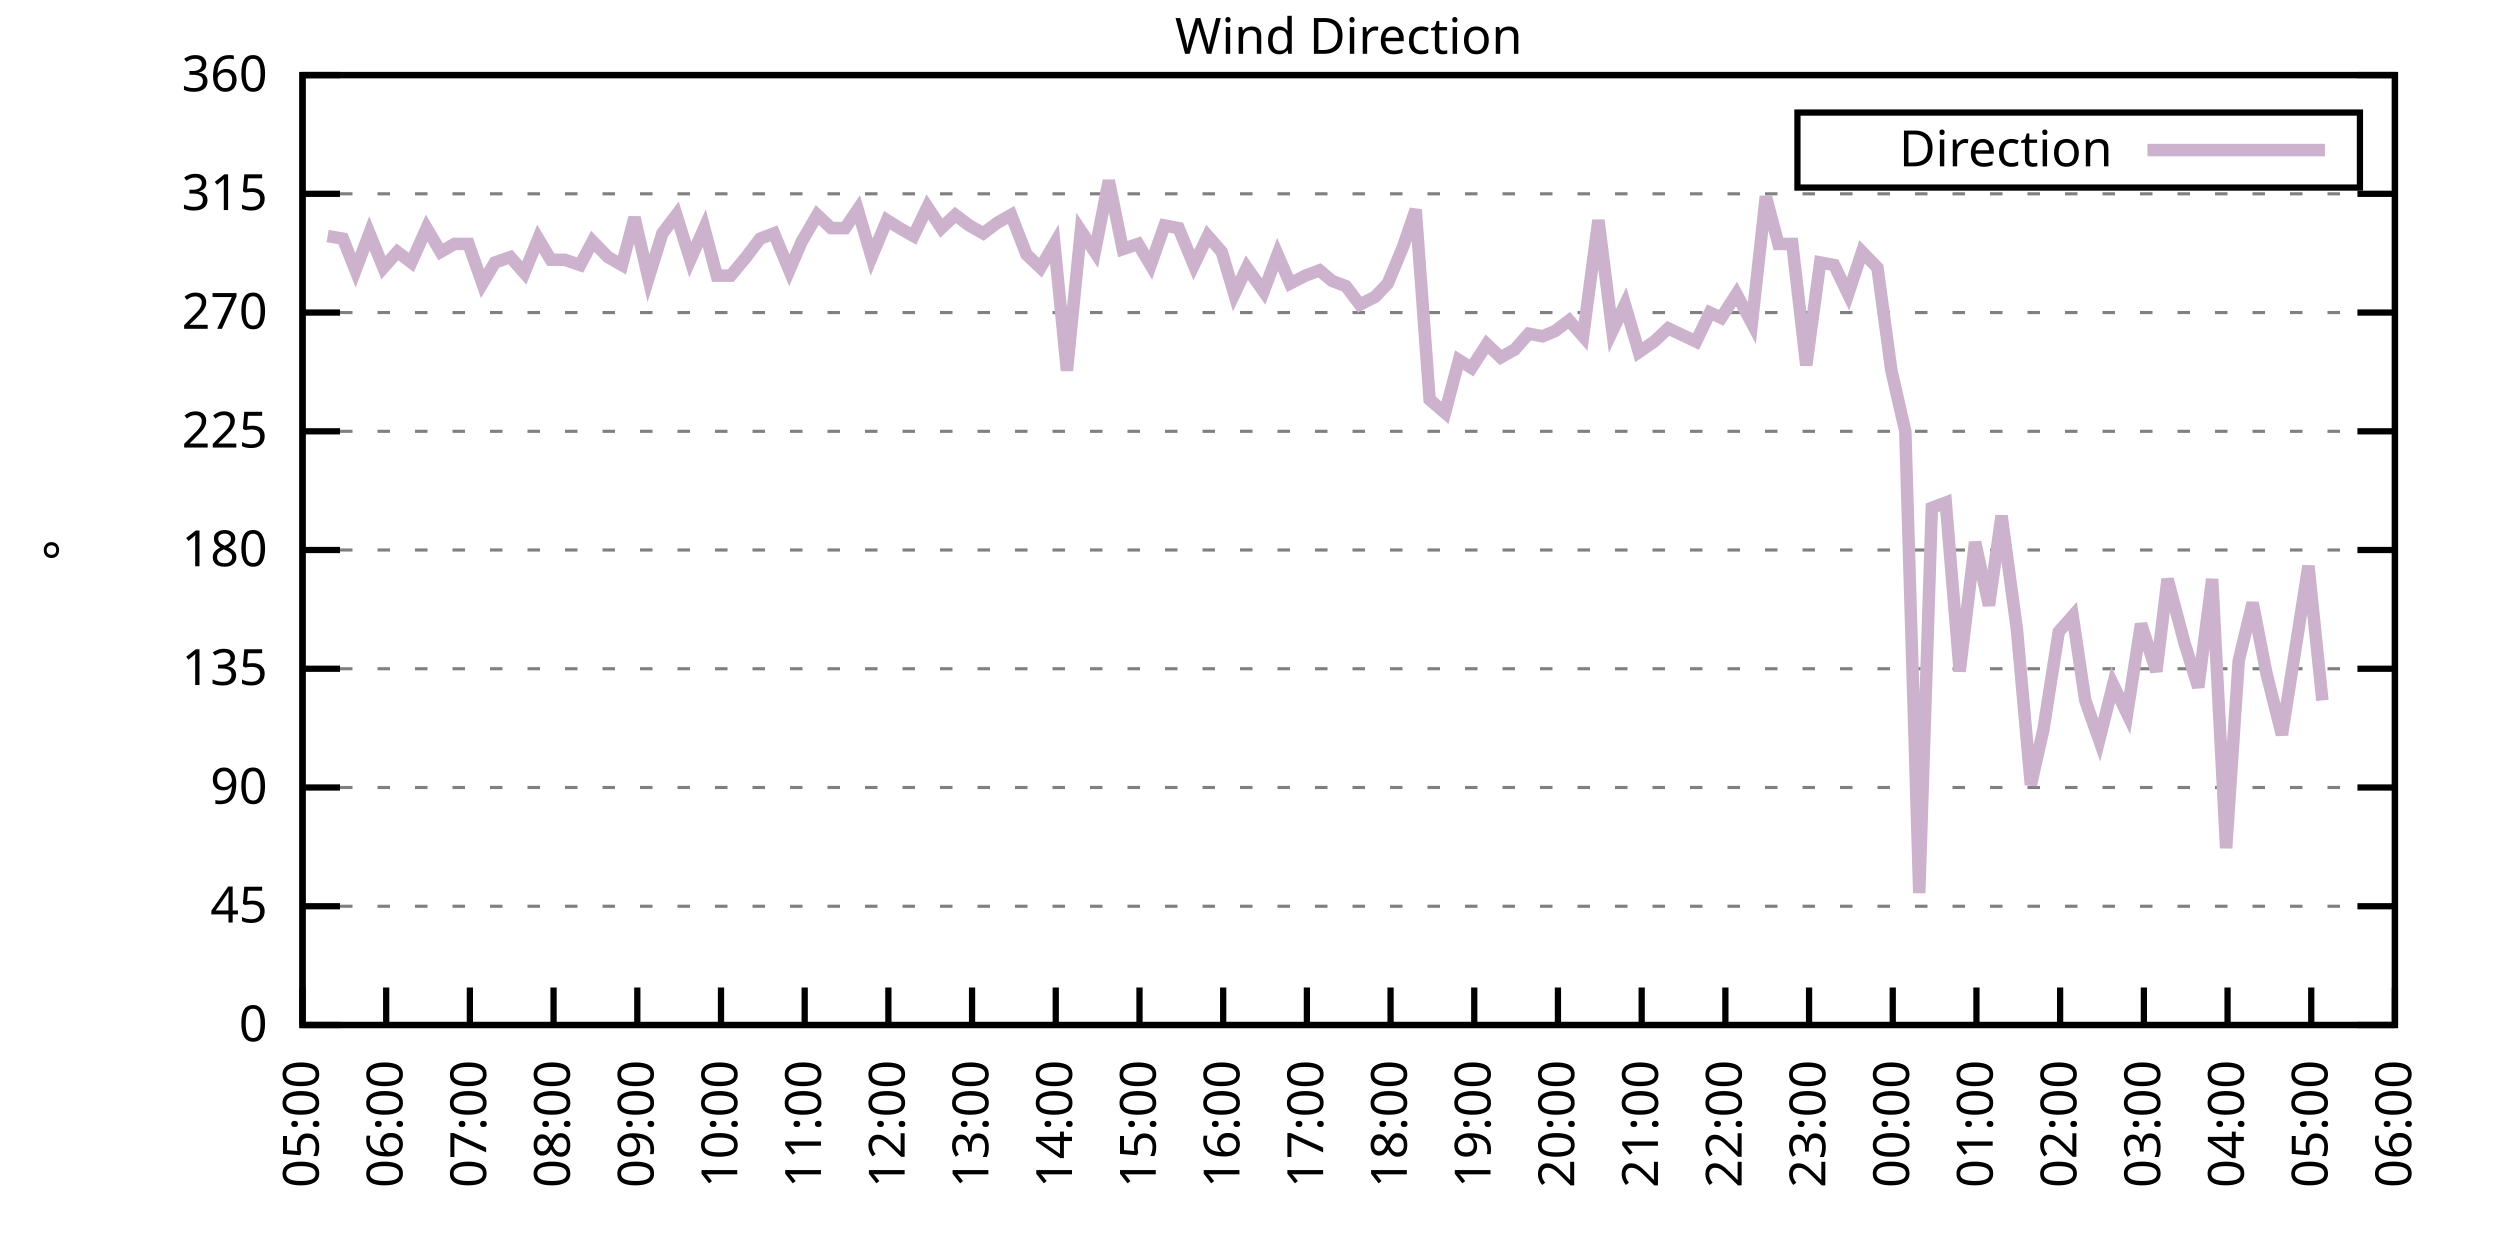
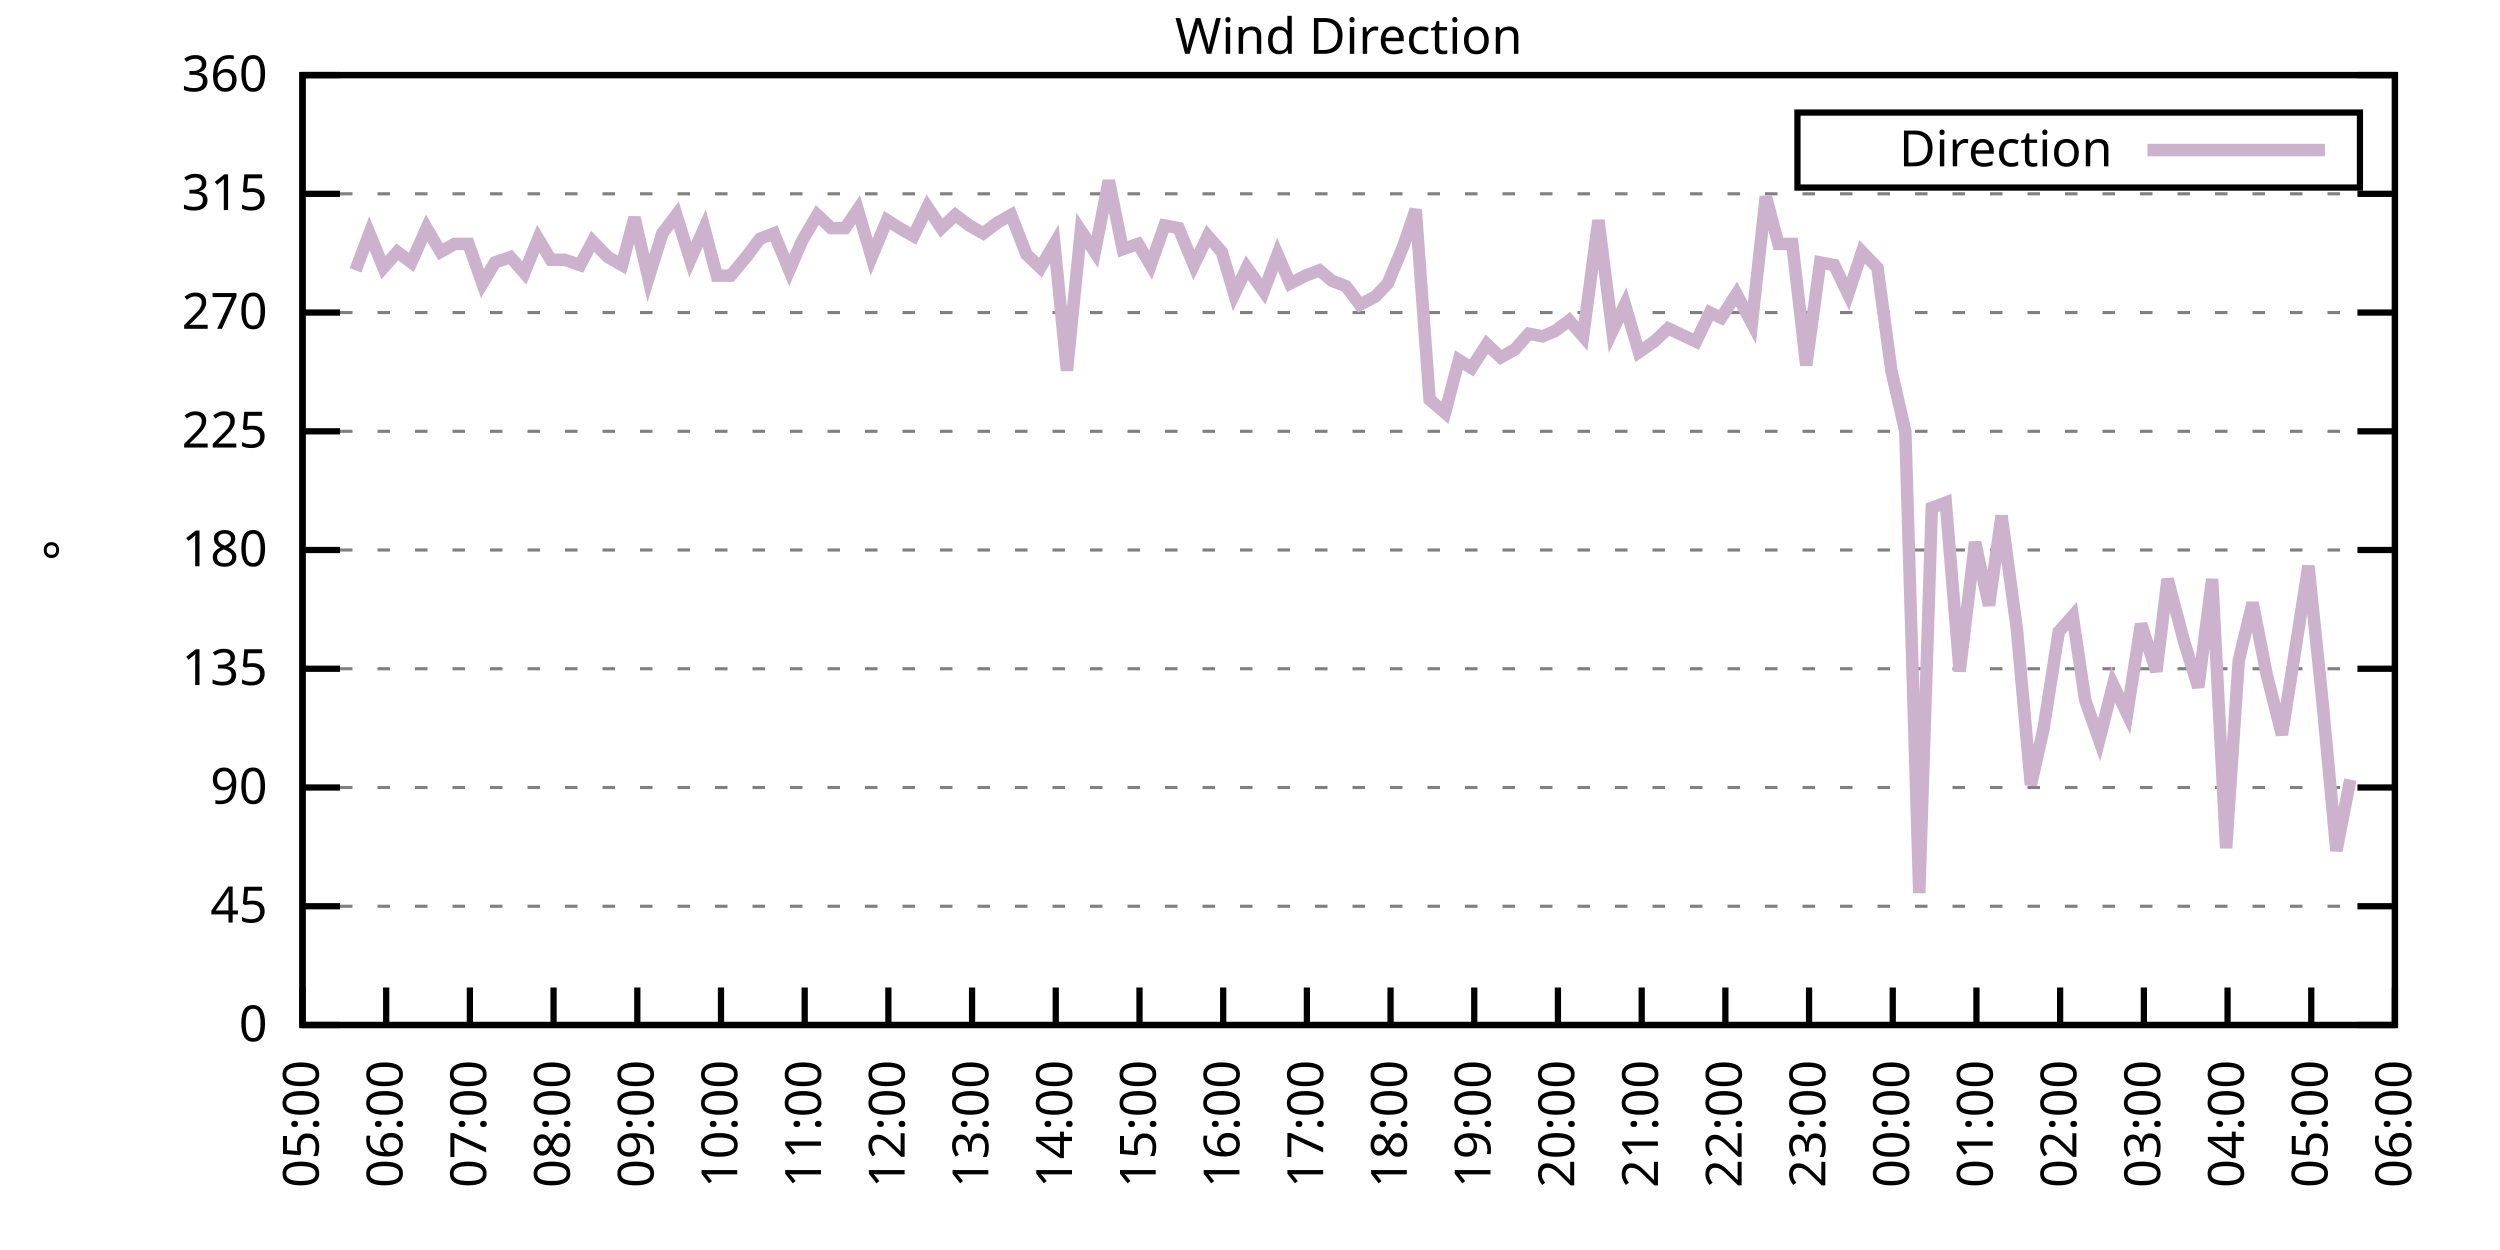
<svg xmlns="http://www.w3.org/2000/svg" xmlns:xlink="http://www.w3.org/1999/xlink" width="400" height="200" viewBox="0 0 400 200">
  <g id="gnuplot_canvas">
    <rect x="0" y="0" width="400" height="200" fill="none" />
    <defs>
      <circle id="gpDot" r="0.5" stroke-width="0.5" stroke="currentColor" />
      <path id="gpPt0" stroke-width="0.333" stroke="currentColor" d="M-1,0 h2 M0,-1 v2" />
      <path id="gpPt1" stroke-width="0.333" stroke="currentColor" d="M-1,-1 L1,1 M1,-1 L-1,1" />
      <path id="gpPt2" stroke-width="0.333" stroke="currentColor" d="M-1,0 L1,0 M0,-1 L0,1 M-1,-1 L1,1 M-1,1 L1,-1" />
      <rect id="gpPt3" stroke-width="0.333" stroke="currentColor" x="-1" y="-1" width="2" height="2" />
      <rect id="gpPt4" stroke-width="0.333" stroke="currentColor" fill="currentColor" x="-1" y="-1" width="2" height="2" />
      <circle id="gpPt5" stroke-width="0.333" stroke="currentColor" cx="0" cy="0" r="1" />
      <use xlink:href="#gpPt5" id="gpPt6" fill="currentColor" stroke="none" />
      <path id="gpPt7" stroke-width="0.333" stroke="currentColor" d="M0,-1.33 L-1.33,0.67 L1.33,0.67 z" />
      <use xlink:href="#gpPt7" id="gpPt8" fill="currentColor" stroke="none" />
      <use xlink:href="#gpPt7" id="gpPt9" stroke="currentColor" transform="rotate(180)" />
      <use xlink:href="#gpPt9" id="gpPt10" fill="currentColor" stroke="none" />
      <use xlink:href="#gpPt3" id="gpPt11" stroke="currentColor" transform="rotate(45)" />
      <use xlink:href="#gpPt11" id="gpPt12" fill="currentColor" stroke="none" />
      <path id="gpPt13" stroke-width="0.333" stroke="currentColor" d="M0,1.330 L1.265,0.411 L0.782,-1.067 L-0.782,-1.076 L-1.265,0.411 z" />
      <use xlink:href="#gpPt13" id="gpPt14" fill="currentColor" stroke="none" />
      <filter id="textbox" filterUnits="objectBoundingBox" x="0" y="0" height="1" width="1">
        <feFlood flood-color="white" flood-opacity="1" result="bgnd" />
        <feComposite in="SourceGraphic" in2="bgnd" operator="atop" />
      </filter>
      <filter id="greybox" filterUnits="objectBoundingBox" x="0" y="0" height="1" width="1">
        <feFlood flood-color="lightgrey" flood-opacity="1" result="grey" />
        <feComposite in="SourceGraphic" in2="grey" operator="atop" />
      </filter>
    </defs>
    <g fill="none" color="white" stroke="currentColor" stroke-width="1.00" stroke-linecap="butt" stroke-linejoin="miter">
</g>
    <g fill="none" color="black" stroke="currentColor" stroke-width="1.00" stroke-linecap="butt" stroke-linejoin="miter">
      <g stroke="none" shape-rendering="crispEdges">
        <polygon fill="rgb(255, 255, 255)" points="48.40,164.00 383.18,164.00 383.18,12.02 48.40,12.02 " />
      </g>
    </g>
    <g fill="none" color="black" stroke="currentColor" stroke-width="1.00" stroke-linecap="butt" stroke-linejoin="miter">
</g>
    <g fill="none" color="black" stroke="black" stroke-width="0.50" stroke-linecap="butt" stroke-linejoin="miter">
</g>
    <g fill="none" color="gray" stroke="currentColor" stroke-width="0.50" stroke-linecap="butt" stroke-linejoin="miter">
      <path stroke="gray" stroke-dasharray="2,4" class="gridline" d="M48.40,164.00 L383.19,164.00  " />
    </g>
    <g fill="none" color="gray" stroke="gray" stroke-width="1.00" stroke-linecap="butt" stroke-linejoin="miter">
</g>
    <g fill="none" color="black" stroke="currentColor" stroke-width="1.00" stroke-linecap="butt" stroke-linejoin="miter">
      <path stroke="black" d="M48.40,164.00 L54.40,164.00 M383.19,164.00 L377.19,164.00  " />
      <g transform="translate(42.80,166.60)" stroke="none" fill="black" font-family="Sans" font-size="8.00" text-anchor="end">
        <text>
          <tspan font-family="Sans"> 0</tspan>
        </text>
      </g>
    </g>
    <g fill="none" color="black" stroke="currentColor" stroke-width="1.00" stroke-linecap="butt" stroke-linejoin="miter">
</g>
    <g fill="none" color="black" stroke="black" stroke-width="0.50" stroke-linecap="butt" stroke-linejoin="miter">
</g>
    <g fill="none" color="gray" stroke="currentColor" stroke-width="0.50" stroke-linecap="butt" stroke-linejoin="miter">
      <path stroke="gray" stroke-dasharray="2,4" class="gridline" d="M48.40,145.00 L383.19,145.00  " />
    </g>
    <g fill="none" color="gray" stroke="gray" stroke-width="1.00" stroke-linecap="butt" stroke-linejoin="miter">
</g>
    <g fill="none" color="black" stroke="currentColor" stroke-width="1.00" stroke-linecap="butt" stroke-linejoin="miter">
      <path stroke="black" d="M48.40,145.00 L54.40,145.00 M383.19,145.00 L377.19,145.00  " />
      <g transform="translate(42.80,147.60)" stroke="none" fill="black" font-family="Sans" font-size="8.00" text-anchor="end">
        <text>
          <tspan font-family="Sans"> 45</tspan>
        </text>
      </g>
    </g>
    <g fill="none" color="black" stroke="currentColor" stroke-width="1.00" stroke-linecap="butt" stroke-linejoin="miter">
</g>
    <g fill="none" color="black" stroke="black" stroke-width="0.50" stroke-linecap="butt" stroke-linejoin="miter">
</g>
    <g fill="none" color="gray" stroke="currentColor" stroke-width="0.50" stroke-linecap="butt" stroke-linejoin="miter">
      <path stroke="gray" stroke-dasharray="2,4" class="gridline" d="M48.40,126.00 L383.19,126.00  " />
    </g>
    <g fill="none" color="gray" stroke="gray" stroke-width="1.00" stroke-linecap="butt" stroke-linejoin="miter">
</g>
    <g fill="none" color="black" stroke="currentColor" stroke-width="1.00" stroke-linecap="butt" stroke-linejoin="miter">
      <path stroke="black" d="M48.40,126.00 L54.40,126.00 M383.19,126.00 L377.19,126.00  " />
      <g transform="translate(42.80,128.60)" stroke="none" fill="black" font-family="Sans" font-size="8.00" text-anchor="end">
        <text>
          <tspan font-family="Sans"> 90</tspan>
        </text>
      </g>
    </g>
    <g fill="none" color="black" stroke="currentColor" stroke-width="1.00" stroke-linecap="butt" stroke-linejoin="miter">
</g>
    <g fill="none" color="black" stroke="black" stroke-width="0.50" stroke-linecap="butt" stroke-linejoin="miter">
</g>
    <g fill="none" color="gray" stroke="currentColor" stroke-width="0.50" stroke-linecap="butt" stroke-linejoin="miter">
      <path stroke="gray" stroke-dasharray="2,4" class="gridline" d="M48.40,107.00 L383.19,107.00  " />
    </g>
    <g fill="none" color="gray" stroke="gray" stroke-width="1.00" stroke-linecap="butt" stroke-linejoin="miter">
</g>
    <g fill="none" color="black" stroke="currentColor" stroke-width="1.00" stroke-linecap="butt" stroke-linejoin="miter">
      <path stroke="black" d="M48.40,107.00 L54.40,107.00 M383.19,107.00 L377.19,107.00  " />
      <g transform="translate(42.80,109.60)" stroke="none" fill="black" font-family="Sans" font-size="8.00" text-anchor="end">
        <text>
          <tspan font-family="Sans"> 135</tspan>
        </text>
      </g>
    </g>
    <g fill="none" color="black" stroke="currentColor" stroke-width="1.00" stroke-linecap="butt" stroke-linejoin="miter">
</g>
    <g fill="none" color="black" stroke="black" stroke-width="0.50" stroke-linecap="butt" stroke-linejoin="miter">
</g>
    <g fill="none" color="gray" stroke="currentColor" stroke-width="0.50" stroke-linecap="butt" stroke-linejoin="miter">
      <path stroke="gray" stroke-dasharray="2,4" class="gridline" d="M48.40,88.00 L383.19,88.00  " />
    </g>
    <g fill="none" color="gray" stroke="gray" stroke-width="1.00" stroke-linecap="butt" stroke-linejoin="miter">
</g>
    <g fill="none" color="black" stroke="currentColor" stroke-width="1.00" stroke-linecap="butt" stroke-linejoin="miter">
      <path stroke="black" d="M48.40,88.00 L54.40,88.00 M383.19,88.00 L377.19,88.00  " />
      <g transform="translate(42.80,90.60)" stroke="none" fill="black" font-family="Sans" font-size="8.00" text-anchor="end">
        <text>
          <tspan font-family="Sans"> 180</tspan>
        </text>
      </g>
    </g>
    <g fill="none" color="black" stroke="currentColor" stroke-width="1.00" stroke-linecap="butt" stroke-linejoin="miter">
</g>
    <g fill="none" color="black" stroke="black" stroke-width="0.50" stroke-linecap="butt" stroke-linejoin="miter">
</g>
    <g fill="none" color="gray" stroke="currentColor" stroke-width="0.50" stroke-linecap="butt" stroke-linejoin="miter">
      <path stroke="gray" stroke-dasharray="2,4" class="gridline" d="M48.40,69.01 L383.19,69.01  " />
    </g>
    <g fill="none" color="gray" stroke="gray" stroke-width="1.00" stroke-linecap="butt" stroke-linejoin="miter">
</g>
    <g fill="none" color="black" stroke="currentColor" stroke-width="1.00" stroke-linecap="butt" stroke-linejoin="miter">
      <path stroke="black" d="M48.40,69.01 L54.40,69.01 M383.19,69.01 L377.19,69.01  " />
      <g transform="translate(42.80,71.61)" stroke="none" fill="black" font-family="Sans" font-size="8.00" text-anchor="end">
        <text>
          <tspan font-family="Sans"> 225</tspan>
        </text>
      </g>
    </g>
    <g fill="none" color="black" stroke="currentColor" stroke-width="1.00" stroke-linecap="butt" stroke-linejoin="miter">
</g>
    <g fill="none" color="black" stroke="black" stroke-width="0.50" stroke-linecap="butt" stroke-linejoin="miter">
</g>
    <g fill="none" color="gray" stroke="currentColor" stroke-width="0.50" stroke-linecap="butt" stroke-linejoin="miter">
      <path stroke="gray" stroke-dasharray="2,4" class="gridline" d="M48.40,50.01 L383.19,50.01  " />
    </g>
    <g fill="none" color="gray" stroke="gray" stroke-width="1.00" stroke-linecap="butt" stroke-linejoin="miter">
</g>
    <g fill="none" color="black" stroke="currentColor" stroke-width="1.00" stroke-linecap="butt" stroke-linejoin="miter">
      <path stroke="black" d="M48.40,50.01 L54.40,50.01 M383.19,50.01 L377.19,50.01  " />
      <g transform="translate(42.80,52.61)" stroke="none" fill="black" font-family="Sans" font-size="8.00" text-anchor="end">
        <text>
          <tspan font-family="Sans"> 270</tspan>
        </text>
      </g>
    </g>
    <g fill="none" color="black" stroke="currentColor" stroke-width="1.00" stroke-linecap="butt" stroke-linejoin="miter">
</g>
    <g fill="none" color="black" stroke="black" stroke-width="0.50" stroke-linecap="butt" stroke-linejoin="miter">
</g>
    <g fill="none" color="gray" stroke="currentColor" stroke-width="0.50" stroke-linecap="butt" stroke-linejoin="miter">
      <path stroke="gray" stroke-dasharray="2,4" class="gridline" d="M48.40,31.01 L383.19,31.01  " />
    </g>
    <g fill="none" color="gray" stroke="gray" stroke-width="1.00" stroke-linecap="butt" stroke-linejoin="miter">
</g>
    <g fill="none" color="black" stroke="currentColor" stroke-width="1.00" stroke-linecap="butt" stroke-linejoin="miter">
      <path stroke="black" d="M48.40,31.01 L54.40,31.01 M383.19,31.01 L377.19,31.01  " />
      <g transform="translate(42.80,33.61)" stroke="none" fill="black" font-family="Sans" font-size="8.00" text-anchor="end">
        <text>
          <tspan font-family="Sans"> 315</tspan>
        </text>
      </g>
    </g>
    <g fill="none" color="black" stroke="currentColor" stroke-width="1.00" stroke-linecap="butt" stroke-linejoin="miter">
</g>
    <g fill="none" color="black" stroke="black" stroke-width="0.50" stroke-linecap="butt" stroke-linejoin="miter">
</g>
    <g fill="none" color="gray" stroke="currentColor" stroke-width="0.50" stroke-linecap="butt" stroke-linejoin="miter">
      <path stroke="gray" stroke-dasharray="2,4" class="gridline" d="M48.40,12.01 L383.19,12.01  " />
    </g>
    <g fill="none" color="gray" stroke="gray" stroke-width="1.00" stroke-linecap="butt" stroke-linejoin="miter">
</g>
    <g fill="none" color="black" stroke="currentColor" stroke-width="1.00" stroke-linecap="butt" stroke-linejoin="miter">
      <path stroke="black" d="M48.40,12.01 L54.40,12.01 M383.19,12.01 L377.19,12.01  " />
      <g transform="translate(42.80,14.61)" stroke="none" fill="black" font-family="Sans" font-size="8.00" text-anchor="end">
        <text>
          <tspan font-family="Sans"> 360</tspan>
        </text>
      </g>
    </g>
    <g fill="none" color="black" stroke="currentColor" stroke-width="1.00" stroke-linecap="butt" stroke-linejoin="miter">
      <path stroke="black" d="M48.40,164.00 L48.40,158.00  " />
      <g transform="translate(51.00,169.60) rotate(270.00)" stroke="none" fill="black" font-family="Sans" font-size="8.00" text-anchor="end">
        <text>
          <tspan font-family="Sans">05:00</tspan>
        </text>
      </g>
    </g>
    <g fill="none" color="black" stroke="currentColor" stroke-width="1.00" stroke-linecap="butt" stroke-linejoin="miter">
      <path stroke="black" d="M61.79,164.00 L61.79,158.00  " />
      <g transform="translate(64.39,169.60) rotate(270.00)" stroke="none" fill="black" font-family="Sans" font-size="8.00" text-anchor="end">
        <text>
          <tspan font-family="Sans">06:00</tspan>
        </text>
      </g>
    </g>
    <g fill="none" color="black" stroke="currentColor" stroke-width="1.00" stroke-linecap="butt" stroke-linejoin="miter">
      <path stroke="black" d="M75.18,164.00 L75.18,158.00  " />
      <g transform="translate(77.78,169.60) rotate(270.00)" stroke="none" fill="black" font-family="Sans" font-size="8.00" text-anchor="end">
        <text>
          <tspan font-family="Sans">07:00</tspan>
        </text>
      </g>
    </g>
    <g fill="none" color="black" stroke="currentColor" stroke-width="1.00" stroke-linecap="butt" stroke-linejoin="miter">
      <path stroke="black" d="M88.57,164.00 L88.57,158.00  " />
      <g transform="translate(91.17,169.60) rotate(270.00)" stroke="none" fill="black" font-family="Sans" font-size="8.00" text-anchor="end">
        <text>
          <tspan font-family="Sans">08:00</tspan>
        </text>
      </g>
    </g>
    <g fill="none" color="black" stroke="currentColor" stroke-width="1.00" stroke-linecap="butt" stroke-linejoin="miter">
      <path stroke="black" d="M101.97,164.00 L101.97,158.00  " />
      <g transform="translate(104.57,169.60) rotate(270.00)" stroke="none" fill="black" font-family="Sans" font-size="8.00" text-anchor="end">
        <text>
          <tspan font-family="Sans">09:00</tspan>
        </text>
      </g>
    </g>
    <g fill="none" color="black" stroke="currentColor" stroke-width="1.00" stroke-linecap="butt" stroke-linejoin="miter">
      <path stroke="black" d="M115.36,164.00 L115.36,158.00  " />
      <g transform="translate(117.96,169.60) rotate(270.00)" stroke="none" fill="black" font-family="Sans" font-size="8.00" text-anchor="end">
        <text>
          <tspan font-family="Sans">10:00</tspan>
        </text>
      </g>
    </g>
    <g fill="none" color="black" stroke="currentColor" stroke-width="1.00" stroke-linecap="butt" stroke-linejoin="miter">
      <path stroke="black" d="M128.75,164.00 L128.75,158.00  " />
      <g transform="translate(131.35,169.60) rotate(270.00)" stroke="none" fill="black" font-family="Sans" font-size="8.00" text-anchor="end">
        <text>
          <tspan font-family="Sans">11:00</tspan>
        </text>
      </g>
    </g>
    <g fill="none" color="black" stroke="currentColor" stroke-width="1.00" stroke-linecap="butt" stroke-linejoin="miter">
      <path stroke="black" d="M142.14,164.00 L142.14,158.00  " />
      <g transform="translate(144.74,169.60) rotate(270.00)" stroke="none" fill="black" font-family="Sans" font-size="8.00" text-anchor="end">
        <text>
          <tspan font-family="Sans">12:00</tspan>
        </text>
      </g>
    </g>
    <g fill="none" color="black" stroke="currentColor" stroke-width="1.00" stroke-linecap="butt" stroke-linejoin="miter">
      <path stroke="black" d="M155.53,164.00 L155.53,158.00  " />
      <g transform="translate(158.13,169.60) rotate(270.00)" stroke="none" fill="black" font-family="Sans" font-size="8.00" text-anchor="end">
        <text>
          <tspan font-family="Sans">13:00</tspan>
        </text>
      </g>
    </g>
    <g fill="none" color="black" stroke="currentColor" stroke-width="1.00" stroke-linecap="butt" stroke-linejoin="miter">
      <path stroke="black" d="M168.92,164.00 L168.92,158.00  " />
      <g transform="translate(171.52,169.60) rotate(270.00)" stroke="none" fill="black" font-family="Sans" font-size="8.00" text-anchor="end">
        <text>
          <tspan font-family="Sans">14:00</tspan>
        </text>
      </g>
    </g>
    <g fill="none" color="black" stroke="currentColor" stroke-width="1.00" stroke-linecap="butt" stroke-linejoin="miter">
      <path stroke="black" d="M182.32,164.00 L182.32,158.00  " />
      <g transform="translate(184.92,169.60) rotate(270.00)" stroke="none" fill="black" font-family="Sans" font-size="8.00" text-anchor="end">
        <text>
          <tspan font-family="Sans">15:00</tspan>
        </text>
      </g>
    </g>
    <g fill="none" color="black" stroke="currentColor" stroke-width="1.00" stroke-linecap="butt" stroke-linejoin="miter">
      <path stroke="black" d="M195.71,164.00 L195.71,158.00  " />
      <g transform="translate(198.31,169.60) rotate(270.00)" stroke="none" fill="black" font-family="Sans" font-size="8.00" text-anchor="end">
        <text>
          <tspan font-family="Sans">16:00</tspan>
        </text>
      </g>
    </g>
    <g fill="none" color="black" stroke="currentColor" stroke-width="1.00" stroke-linecap="butt" stroke-linejoin="miter">
      <path stroke="black" d="M209.10,164.00 L209.10,158.00  " />
      <g transform="translate(211.70,169.60) rotate(270.00)" stroke="none" fill="black" font-family="Sans" font-size="8.00" text-anchor="end">
        <text>
          <tspan font-family="Sans">17:00</tspan>
        </text>
      </g>
    </g>
    <g fill="none" color="black" stroke="currentColor" stroke-width="1.00" stroke-linecap="butt" stroke-linejoin="miter">
      <path stroke="black" d="M222.49,164.00 L222.49,158.00  " />
      <g transform="translate(225.09,169.60) rotate(270.00)" stroke="none" fill="black" font-family="Sans" font-size="8.00" text-anchor="end">
        <text>
          <tspan font-family="Sans">18:00</tspan>
        </text>
      </g>
    </g>
    <g fill="none" color="black" stroke="currentColor" stroke-width="1.00" stroke-linecap="butt" stroke-linejoin="miter">
      <path stroke="black" d="M235.88,164.00 L235.88,158.00  " />
      <g transform="translate(238.48,169.60) rotate(270.00)" stroke="none" fill="black" font-family="Sans" font-size="8.00" text-anchor="end">
        <text>
          <tspan font-family="Sans">19:00</tspan>
        </text>
      </g>
    </g>
    <g fill="none" color="black" stroke="currentColor" stroke-width="1.00" stroke-linecap="butt" stroke-linejoin="miter">
      <path stroke="black" d="M249.27,164.00 L249.27,158.00  " />
      <g transform="translate(251.87,169.60) rotate(270.00)" stroke="none" fill="black" font-family="Sans" font-size="8.00" text-anchor="end">
        <text>
          <tspan font-family="Sans">20:00</tspan>
        </text>
      </g>
    </g>
    <g fill="none" color="black" stroke="currentColor" stroke-width="1.00" stroke-linecap="butt" stroke-linejoin="miter">
      <path stroke="black" d="M262.67,164.00 L262.67,158.00  " />
      <g transform="translate(265.27,169.60) rotate(270.00)" stroke="none" fill="black" font-family="Sans" font-size="8.00" text-anchor="end">
        <text>
          <tspan font-family="Sans">21:00</tspan>
        </text>
      </g>
    </g>
    <g fill="none" color="black" stroke="currentColor" stroke-width="1.00" stroke-linecap="butt" stroke-linejoin="miter">
      <path stroke="black" d="M276.06,164.00 L276.06,158.00  " />
      <g transform="translate(278.66,169.60) rotate(270.00)" stroke="none" fill="black" font-family="Sans" font-size="8.00" text-anchor="end">
        <text>
          <tspan font-family="Sans">22:00</tspan>
        </text>
      </g>
    </g>
    <g fill="none" color="black" stroke="currentColor" stroke-width="1.00" stroke-linecap="butt" stroke-linejoin="miter">
      <path stroke="black" d="M289.45,164.00 L289.45,158.00  " />
      <g transform="translate(292.05,169.60) rotate(270.00)" stroke="none" fill="black" font-family="Sans" font-size="8.00" text-anchor="end">
        <text>
          <tspan font-family="Sans">23:00</tspan>
        </text>
      </g>
    </g>
    <g fill="none" color="black" stroke="currentColor" stroke-width="1.00" stroke-linecap="butt" stroke-linejoin="miter">
      <path stroke="black" d="M302.84,164.00 L302.84,158.00  " />
      <g transform="translate(305.44,169.60) rotate(270.00)" stroke="none" fill="black" font-family="Sans" font-size="8.00" text-anchor="end">
        <text>
          <tspan font-family="Sans">00:00</tspan>
        </text>
      </g>
    </g>
    <g fill="none" color="black" stroke="currentColor" stroke-width="1.00" stroke-linecap="butt" stroke-linejoin="miter">
      <path stroke="black" d="M316.23,164.00 L316.23,158.00  " />
      <g transform="translate(318.83,169.60) rotate(270.00)" stroke="none" fill="black" font-family="Sans" font-size="8.00" text-anchor="end">
        <text>
          <tspan font-family="Sans">01:00</tspan>
        </text>
      </g>
    </g>
    <g fill="none" color="black" stroke="currentColor" stroke-width="1.00" stroke-linecap="butt" stroke-linejoin="miter">
      <path stroke="black" d="M329.62,164.00 L329.62,158.00  " />
      <g transform="translate(332.22,169.60) rotate(270.00)" stroke="none" fill="black" font-family="Sans" font-size="8.00" text-anchor="end">
        <text>
          <tspan font-family="Sans">02:00</tspan>
        </text>
      </g>
    </g>
    <g fill="none" color="black" stroke="currentColor" stroke-width="1.00" stroke-linecap="butt" stroke-linejoin="miter">
      <path stroke="black" d="M343.02,164.00 L343.02,158.00  " />
      <g transform="translate(345.62,169.60) rotate(270.00)" stroke="none" fill="black" font-family="Sans" font-size="8.00" text-anchor="end">
        <text>
          <tspan font-family="Sans">03:00</tspan>
        </text>
      </g>
    </g>
    <g fill="none" color="black" stroke="currentColor" stroke-width="1.00" stroke-linecap="butt" stroke-linejoin="miter">
      <path stroke="black" d="M356.41,164.00 L356.41,158.00  " />
      <g transform="translate(359.01,169.60) rotate(270.00)" stroke="none" fill="black" font-family="Sans" font-size="8.00" text-anchor="end">
        <text>
          <tspan font-family="Sans">04:00</tspan>
        </text>
      </g>
    </g>
    <g fill="none" color="black" stroke="currentColor" stroke-width="1.00" stroke-linecap="butt" stroke-linejoin="miter">
      <path stroke="black" d="M369.80,164.00 L369.80,158.00  " />
      <g transform="translate(372.40,169.60) rotate(270.00)" stroke="none" fill="black" font-family="Sans" font-size="8.00" text-anchor="end">
        <text>
          <tspan font-family="Sans">05:00</tspan>
        </text>
      </g>
    </g>
    <g fill="none" color="black" stroke="currentColor" stroke-width="1.00" stroke-linecap="butt" stroke-linejoin="miter">
      <path stroke="black" d="M383.19,164.00 L383.19,158.00  " />
      <g transform="translate(385.79,169.60) rotate(270.00)" stroke="none" fill="black" font-family="Sans" font-size="8.00" text-anchor="end">
        <text>
          <tspan font-family="Sans">06:00</tspan>
        </text>
      </g>
    </g>
    <g fill="none" color="black" stroke="currentColor" stroke-width="1.00" stroke-linecap="butt" stroke-linejoin="miter">
</g>
    <g fill="none" color="black" stroke="currentColor" stroke-width="1.00" stroke-linecap="butt" stroke-linejoin="miter">
      <path stroke="black" d="M48.40,12.01 L48.40,164.00 L383.19,164.00 L383.19,12.01 L48.40,12.01 Z  " />
    </g>
    <g fill="none" color="black" stroke="currentColor" stroke-width="1.00" stroke-linecap="butt" stroke-linejoin="miter">
</g>
    <g fill="none" color="black" stroke="currentColor" stroke-width="1.00" stroke-linecap="butt" stroke-linejoin="miter">
      <path stroke="black" d="M287.59,30.01 L287.59,18.01 L377.59,18.01 L377.59,30.01 L287.59,30.01 Z  " />
    </g>
    <g id="Wind_direction_plot_1">
      <g fill="none" color="white" stroke="black" stroke-width="2.00" stroke-linecap="butt" stroke-linejoin="miter">
</g>
      <g fill="none" color="black" stroke="currentColor" stroke-width="2.00" stroke-linecap="butt" stroke-linejoin="miter">
        <g transform="translate(337.99,26.61)" stroke="none" fill="black" font-family="Sans" font-size="8.00" text-anchor="end">
          <text>
            <tspan font-family="Sans">Direction</tspan>
          </text>
        </g>
      </g>
      <g fill="none" color="black" stroke="currentColor" stroke-width="2.00" stroke-linecap="butt" stroke-linejoin="miter">
-         <path stroke="rgb(204, 178, 204)" d="M343.59,24.01 L371.99,24.01 M52.42,37.76 L54.87,38.19 L56.88,43.25 L59.11,37.34 L61.35,42.83 L63.58,40.30   L65.81,41.99 L68.26,36.50 L70.50,40.30 L72.73,39.03 L74.96,39.03 L77.19,45.36 L79.20,41.99 L81.66,41.14   L83.89,43.67 L86.12,38.19 L88.13,41.56 L90.36,41.56 L92.82,42.41 L94.82,38.61 L97.28,41.14 L99.51,42.41   L101.52,34.81 L103.75,44.52 L105.98,37.34 L108.22,34.39 L110.45,41.56 L112.68,36.50 L114.69,44.10 L116.92,44.10   L119.38,41.14 L121.61,38.19 L123.84,37.34 L126.29,43.25 L128.30,38.61 L130.76,34.39 L132.99,36.50 L135.22,36.50   L137.23,33.54 L139.46,41.14 L141.92,35.23 L143.93,36.50 L146.16,37.76 L148.39,33.12 L150.62,36.50 L152.85,34.39   L155.09,36.08 L157.32,37.34 L159.55,35.65 L161.78,34.39 L164.24,40.72 L166.47,42.83 L168.70,39.03 L170.71,59.30   L172.94,36.92 L175.17,40.30 L177.41,28.90 L179.64,39.87 L182.09,39.03 L184.10,42.41 L186.33,36.08 L188.57,36.50   L191.02,42.41 L193.25,37.76 L195.48,40.30 L197.49,47.05 L199.50,42.83 L202.18,46.63 L204.41,40.72 L206.42,45.36   L208.88,44.10 L211.11,43.25 L213.12,44.94 L215.35,45.79 L217.58,48.74 L220.04,47.47 L222.04,45.36 L224.50,39.45   L226.51,33.54 L228.74,63.94 L231.20,66.05 L233.43,57.61 L235.44,58.87 L237.89,55.07 L240.12,57.18 L242.36,55.92   L244.59,53.39 L246.82,53.81 L248.83,52.96 L251.06,51.27 L253.29,53.81 L255.75,35.23 L257.98,52.96 L259.99,48.74   L262.22,56.34 L264.67,54.65 L266.91,52.54 L271.37,54.65 L273.60,50.01 L275.39,50.85 L277.84,47.05 L280.30,51.70   L282.53,31.43 L284.54,39.03 L286.77,39.03 L289.00,58.45 L291.23,41.99 L293.47,42.41 L295.70,47.05 L297.93,40.30   L300.39,42.83 L302.62,59.30 L304.85,69.01 L307.08,142.89 L309.09,81.25 L311.32,80.41 L313.55,107.43 L316.01,86.74   L318.24,96.87 L320.25,82.52 L322.70,100.67 L324.94,125.58 L326.95,116.71 L329.40,101.09 L331.63,98.56 L333.64,112.07   L335.87,118.40 L338.10,109.54 L340.34,114.18 L342.57,99.83 L345.02,107.43 L346.81,92.65 L349.49,102.78 L351.72,109.96   L353.95,92.65 L356.18,135.71 L358.19,105.74 L360.42,96.45 L362.66,107.85 L365.11,117.56 L369.35,90.54 L371.58,112.07    " />
+         <path stroke="rgb(204, 178, 204)" d="M343.59,24.01 L371.99,24.01 M56.88,43.25 L59.11,37.34 L61.35,42.83 L63.58,40.30 L65.81,41.99 L68.26,36.50   L70.50,40.30 L72.73,39.03 L74.96,39.03 L77.19,45.36 L79.20,41.99 L81.66,41.14 L83.89,43.67 L86.12,38.19   L88.13,41.56 L90.36,41.56 L92.82,42.41 L94.82,38.61 L97.28,41.14 L99.51,42.41 L101.52,34.81 L103.75,44.52   L105.98,37.34 L108.22,34.39 L110.45,41.56 L112.68,36.50 L114.69,44.10 L116.92,44.10 L119.38,41.14 L121.61,38.19   L123.84,37.34 L126.29,43.25 L128.30,38.61 L130.76,34.39 L132.99,36.50 L135.22,36.50 L137.23,33.54 L139.46,41.14   L141.92,35.23 L143.93,36.50 L146.16,37.76 L148.39,33.12 L150.62,36.50 L152.85,34.39 L155.09,36.08 L157.32,37.34   L159.55,35.65 L161.78,34.39 L164.24,40.72 L166.47,42.83 L168.70,39.03 L170.71,59.30 L172.94,36.92 L175.17,40.30   L177.41,28.90 L179.64,39.87 L182.09,39.03 L184.10,42.41 L186.33,36.08 L188.57,36.50 L191.02,42.41 L193.25,37.76   L195.48,40.30 L197.49,47.05 L199.50,42.83 L202.18,46.63 L204.41,40.72 L206.42,45.36 L208.88,44.10 L211.11,43.25   L213.12,44.94 L215.35,45.79 L217.58,48.74 L220.04,47.47 L222.04,45.36 L224.50,39.45 L226.51,33.54 L228.74,63.94   L231.20,66.05 L233.43,57.61 L235.44,58.87 L237.89,55.07 L240.12,57.18 L242.36,55.92 L244.59,53.39 L246.82,53.81   L248.83,52.96 L251.06,51.27 L253.29,53.81 L255.75,35.23 L257.98,52.96 L259.99,48.74 L262.22,56.34 L264.67,54.65   L266.91,52.54 L271.37,54.65 L273.60,50.01 L275.39,50.85 L277.84,47.05 L280.30,51.70 L282.53,31.43 L284.54,39.03   L286.77,39.03 L289.00,58.45 L291.23,41.99 L293.47,42.41 L295.70,47.05 L297.93,40.30 L300.39,42.83 L302.62,59.30   L304.85,69.01 L307.08,142.89 L309.09,81.25 L311.32,80.41 L313.55,107.43 L316.01,86.74 L318.24,96.87 L320.25,82.52   L322.70,100.67 L324.94,125.58 L326.95,116.71 L329.40,101.09 L331.63,98.56 L333.64,112.07 L335.87,118.40 L338.10,109.54   L340.34,114.18 L342.57,99.83 L345.02,107.43 L346.81,92.65 L349.49,102.78 L351.72,109.96 L353.95,92.65 L356.18,135.71   L358.19,105.74 L360.42,96.45 L362.66,107.85 L365.11,117.56 L369.35,90.54 L371.58,112.07 L373.82,136.14 L376.05,124.74    " />
      </g>
    </g>
    <g fill="none" color="black" stroke="currentColor" stroke-width="2.00" stroke-linecap="butt" stroke-linejoin="miter">
</g>
    <g fill="none" color="black" stroke="black" stroke-width="1.00" stroke-linecap="butt" stroke-linejoin="miter">
</g>
    <g fill="none" color="black" stroke="currentColor" stroke-width="1.00" stroke-linecap="butt" stroke-linejoin="miter">
      <path stroke="black" d="M48.40,12.01 L48.40,164.00 L383.19,164.00 L383.19,12.01 L48.40,12.01 Z  " />
      <g transform="translate(12.80,88.01) rotate(270.00)" stroke="none" fill="black" font-family="Sans" font-size="8.00" text-anchor="middle">
        <text>
          <tspan font-family="Sans">°</tspan>
        </text>
      </g>
    </g>
    <g fill="none" color="black" stroke="currentColor" stroke-width="1.00" stroke-linecap="butt" stroke-linejoin="miter">
</g>
    <g fill="none" color="black" stroke="currentColor" stroke-width="1.00" stroke-linecap="butt" stroke-linejoin="miter">
      <g transform="translate(215.79,8.61)" stroke="none" fill="black" font-family="Sans" font-size="8.00" text-anchor="middle">
        <text>
          <tspan font-family="Sans">Wind Direction</tspan>
        </text>
      </g>
    </g>
    <g fill="none" color="black" stroke="currentColor" stroke-width="1.00" stroke-linecap="butt" stroke-linejoin="miter">
</g>
  </g>
</svg>
